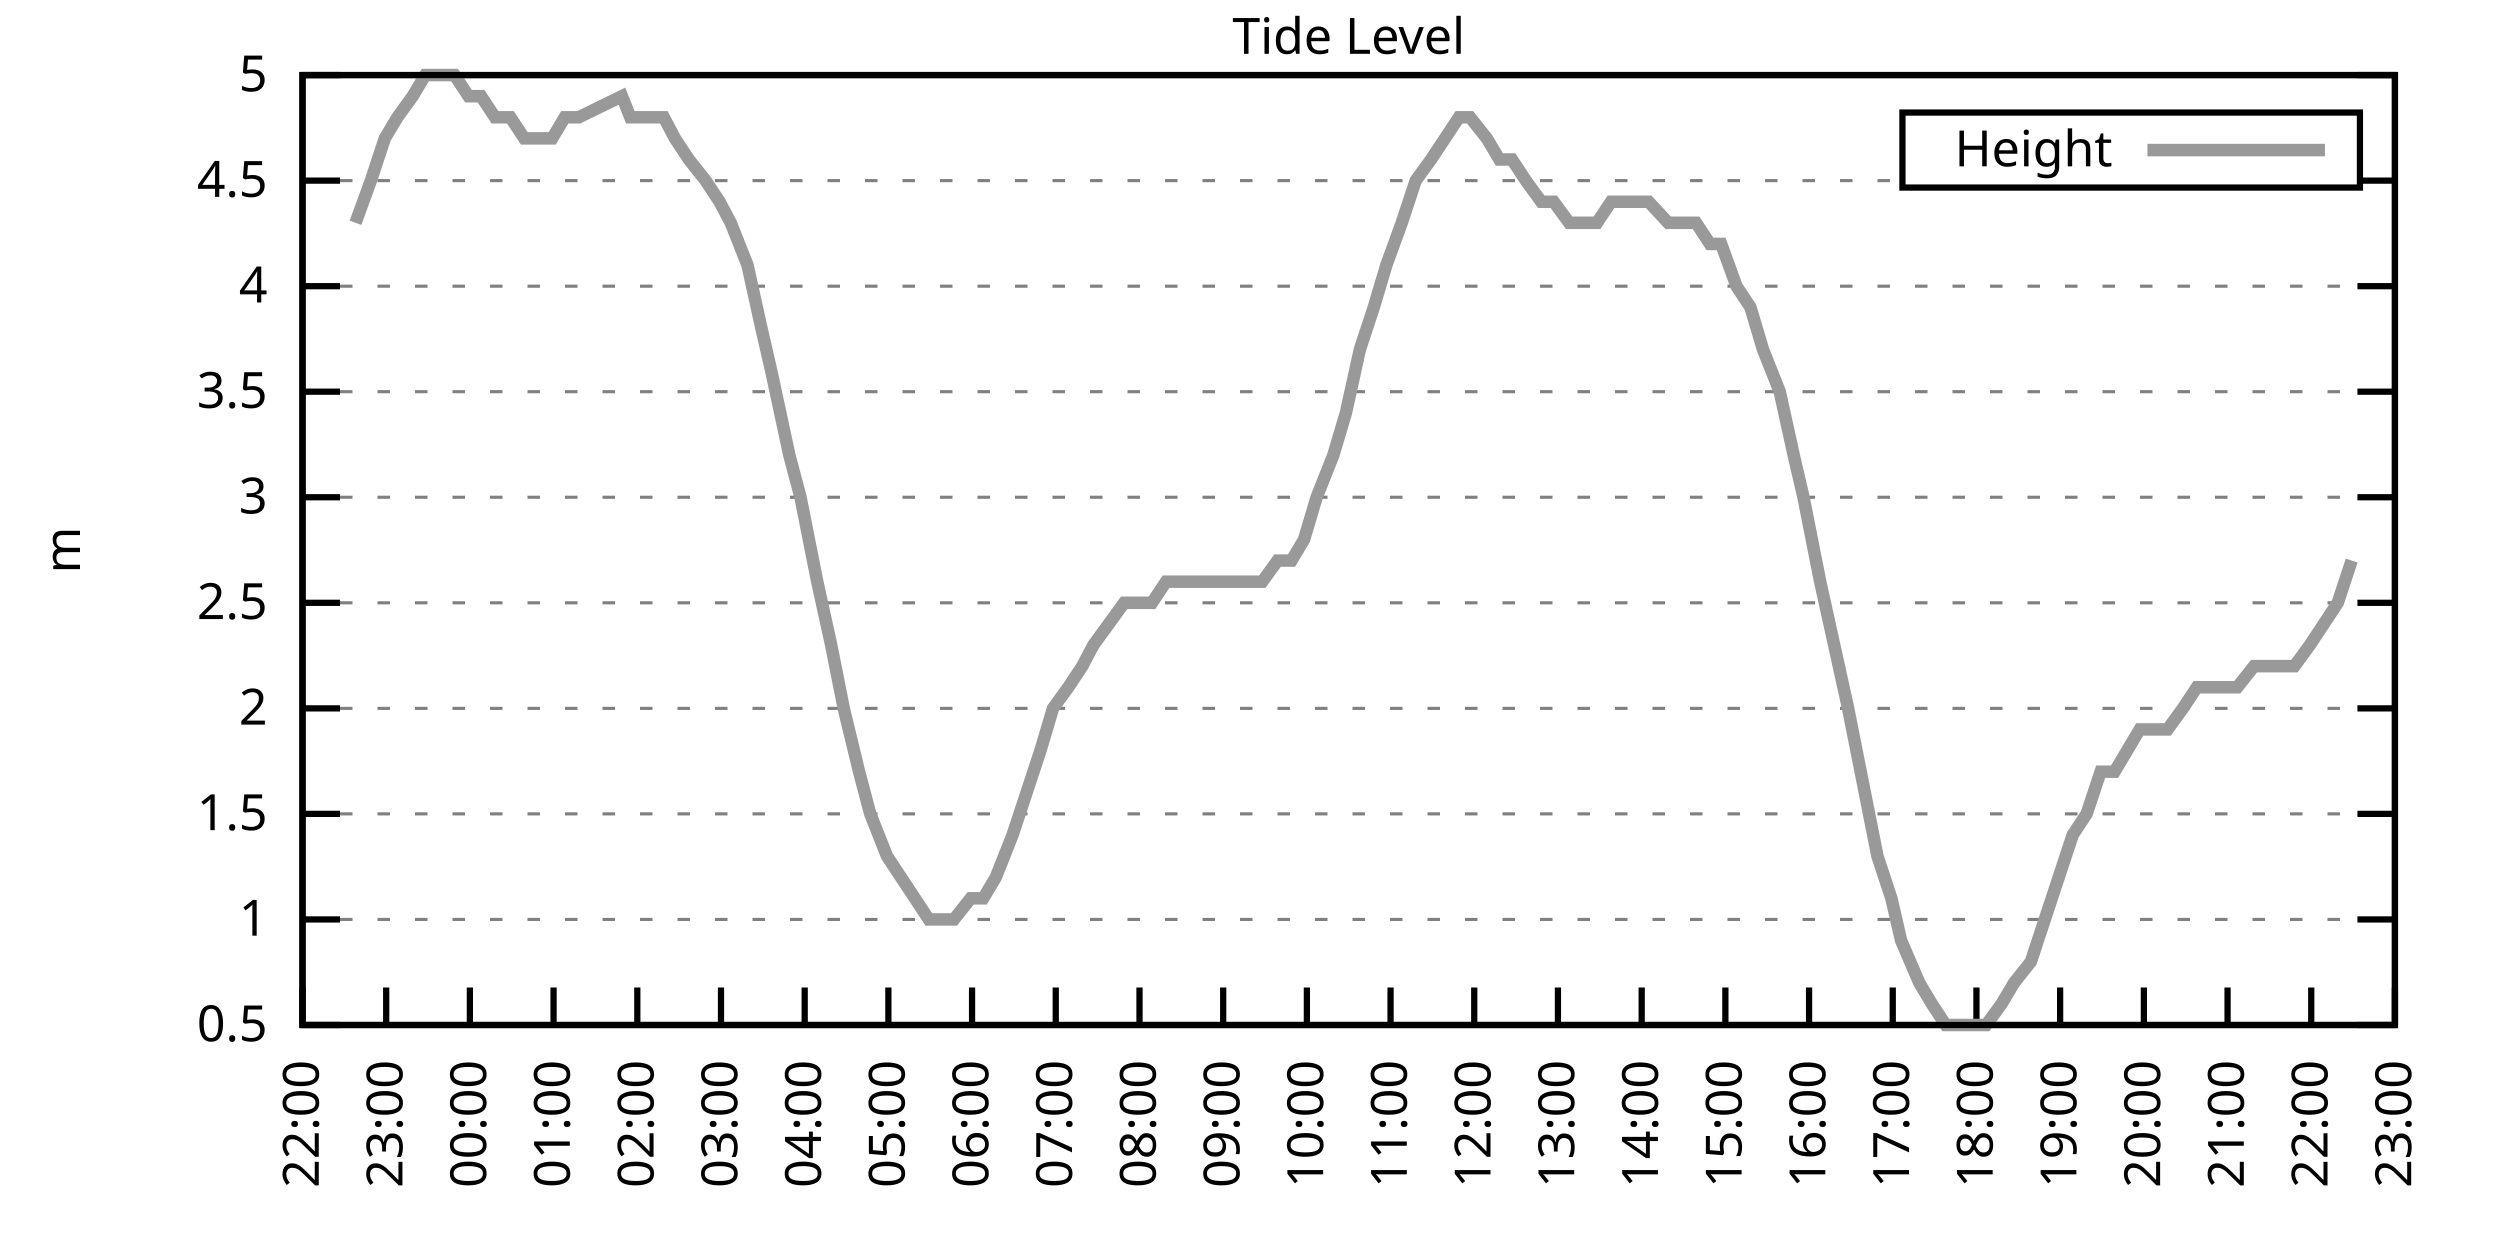
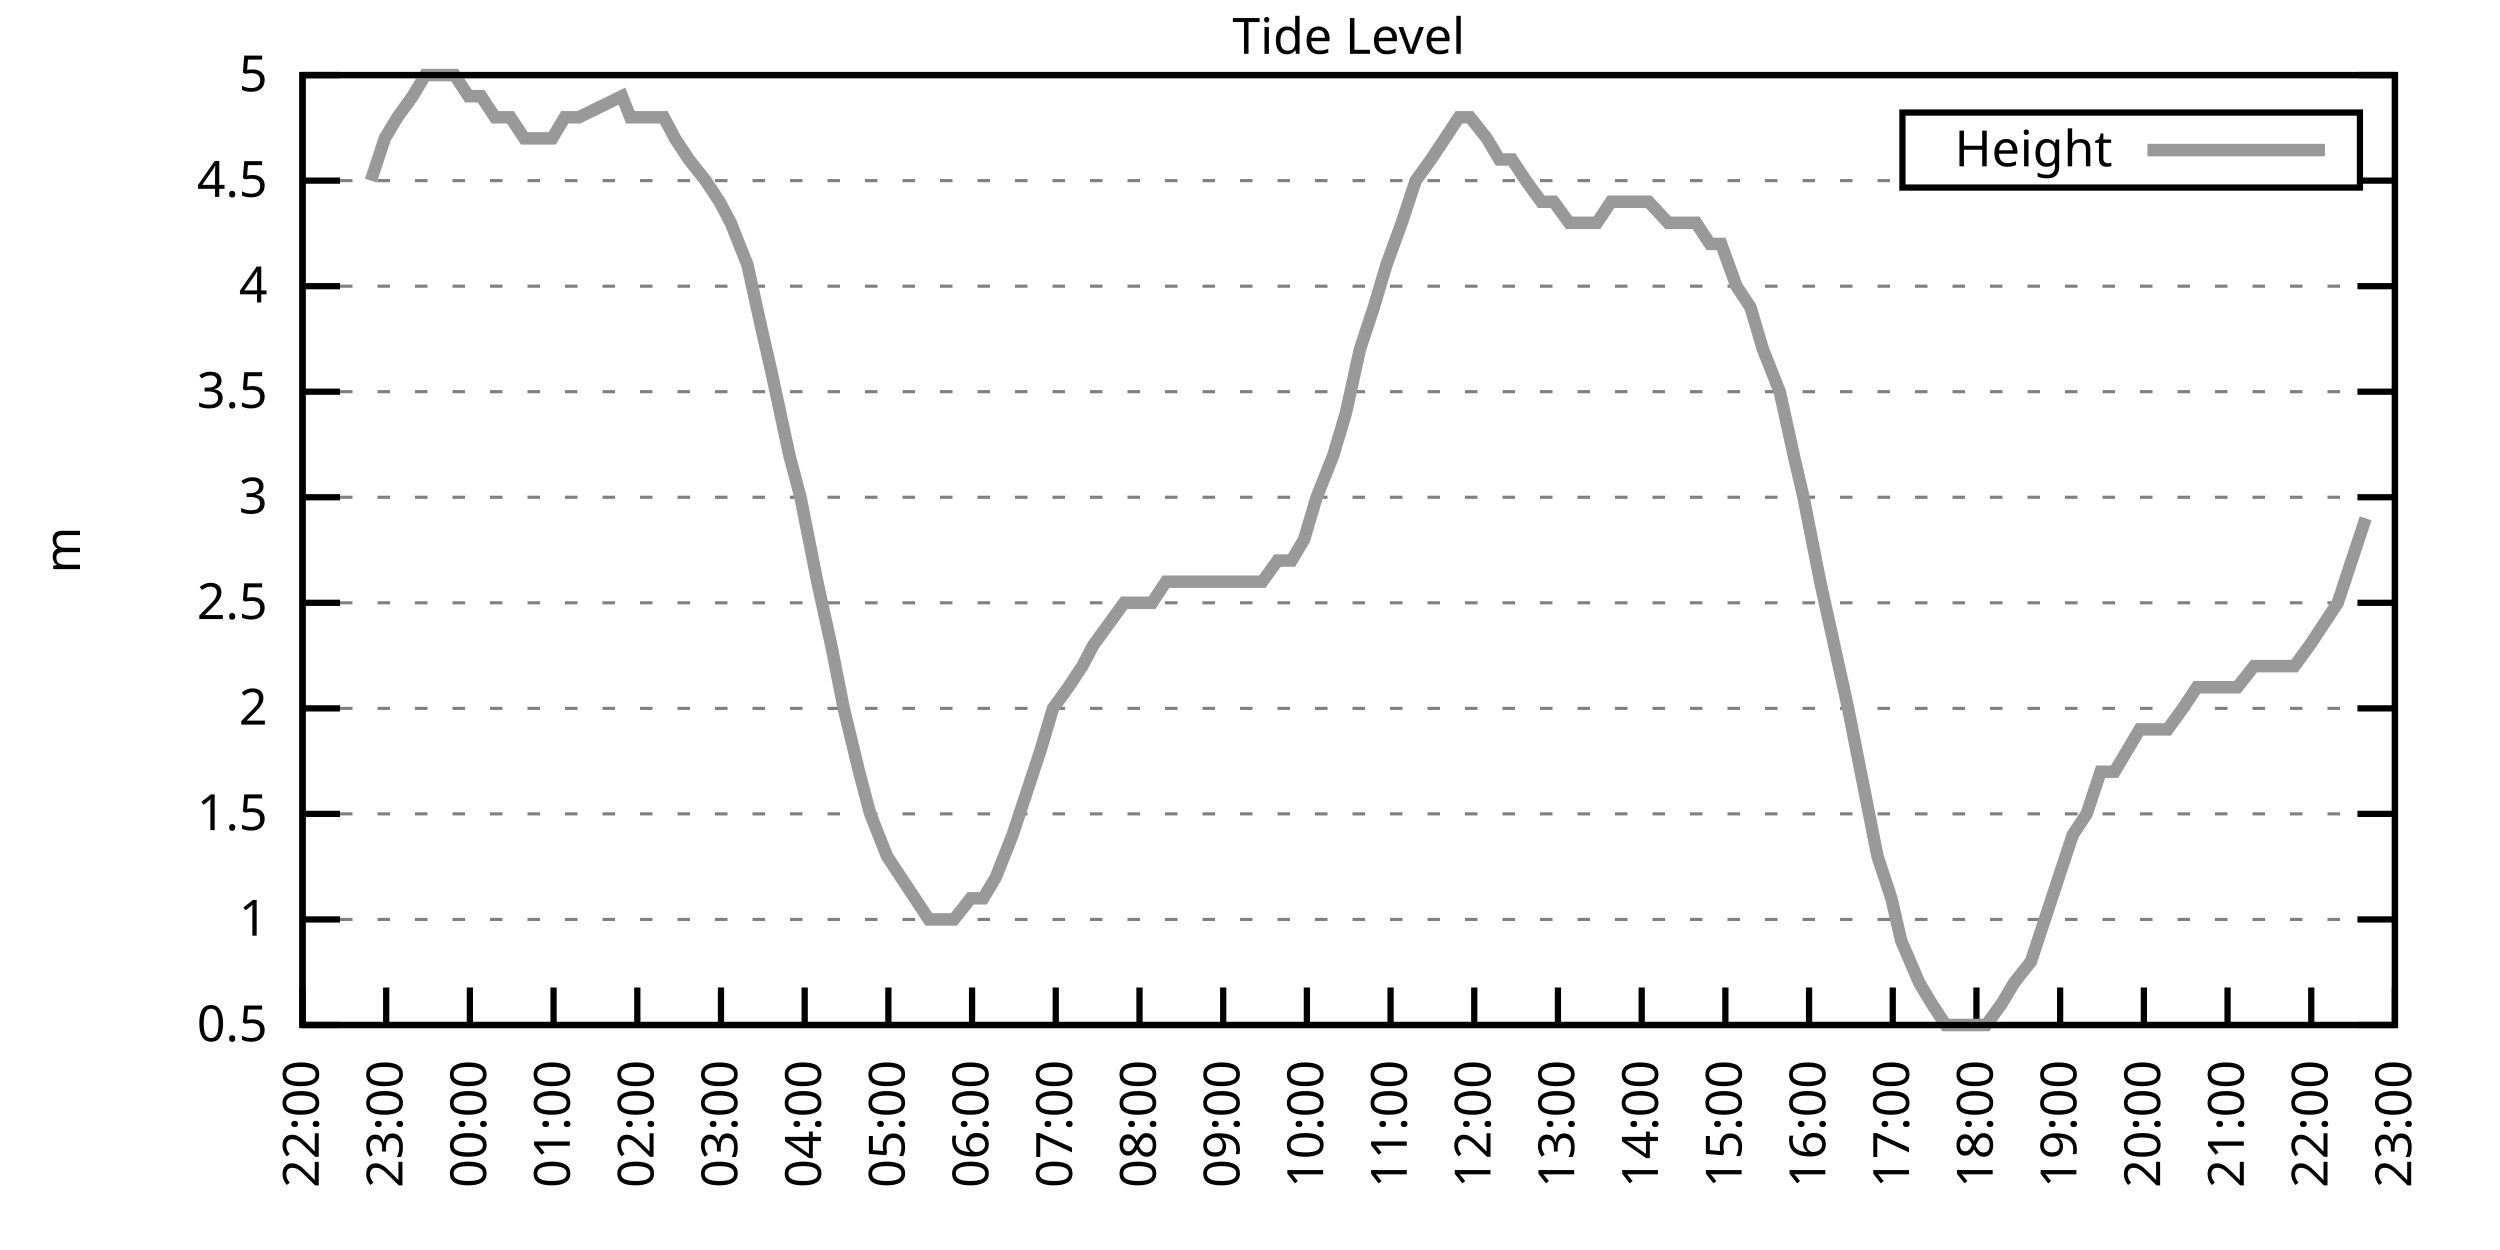
<svg xmlns="http://www.w3.org/2000/svg" xmlns:xlink="http://www.w3.org/1999/xlink" width="400" height="200" viewBox="0 0 400 200">
  <g id="gnuplot_canvas">
    <rect x="0" y="0" width="400" height="200" fill="none" />
    <defs>
      <circle id="gpDot" r="0.5" stroke-width="0.5" stroke="currentColor" />
      <path id="gpPt0" stroke-width="0.333" stroke="currentColor" d="M-1,0 h2 M0,-1 v2" />
      <path id="gpPt1" stroke-width="0.333" stroke="currentColor" d="M-1,-1 L1,1 M1,-1 L-1,1" />
      <path id="gpPt2" stroke-width="0.333" stroke="currentColor" d="M-1,0 L1,0 M0,-1 L0,1 M-1,-1 L1,1 M-1,1 L1,-1" />
      <rect id="gpPt3" stroke-width="0.333" stroke="currentColor" x="-1" y="-1" width="2" height="2" />
      <rect id="gpPt4" stroke-width="0.333" stroke="currentColor" fill="currentColor" x="-1" y="-1" width="2" height="2" />
      <circle id="gpPt5" stroke-width="0.333" stroke="currentColor" cx="0" cy="0" r="1" />
      <use xlink:href="#gpPt5" id="gpPt6" fill="currentColor" stroke="none" />
      <path id="gpPt7" stroke-width="0.333" stroke="currentColor" d="M0,-1.33 L-1.33,0.67 L1.33,0.67 z" />
      <use xlink:href="#gpPt7" id="gpPt8" fill="currentColor" stroke="none" />
      <use xlink:href="#gpPt7" id="gpPt9" stroke="currentColor" transform="rotate(180)" />
      <use xlink:href="#gpPt9" id="gpPt10" fill="currentColor" stroke="none" />
      <use xlink:href="#gpPt3" id="gpPt11" stroke="currentColor" transform="rotate(45)" />
      <use xlink:href="#gpPt11" id="gpPt12" fill="currentColor" stroke="none" />
      <path id="gpPt13" stroke-width="0.333" stroke="currentColor" d="M0,1.330 L1.265,0.411 L0.782,-1.067 L-0.782,-1.076 L-1.265,0.411 z" />
      <use xlink:href="#gpPt13" id="gpPt14" fill="currentColor" stroke="none" />
      <filter id="textbox" filterUnits="objectBoundingBox" x="0" y="0" height="1" width="1">
        <feFlood flood-color="white" flood-opacity="1" result="bgnd" />
        <feComposite in="SourceGraphic" in2="bgnd" operator="atop" />
      </filter>
      <filter id="greybox" filterUnits="objectBoundingBox" x="0" y="0" height="1" width="1">
        <feFlood flood-color="lightgrey" flood-opacity="1" result="grey" />
        <feComposite in="SourceGraphic" in2="grey" operator="atop" />
      </filter>
    </defs>
    <g fill="none" color="white" stroke="currentColor" stroke-width="1.00" stroke-linecap="butt" stroke-linejoin="miter">
</g>
    <g fill="none" color="black" stroke="currentColor" stroke-width="1.00" stroke-linecap="butt" stroke-linejoin="miter">
      <g stroke="none" shape-rendering="crispEdges">
        <polygon fill="rgb(255, 255, 255)" points="48.40,164.00 383.18,164.00 383.18,12.02 48.40,12.02 " />
      </g>
    </g>
    <g fill="none" color="black" stroke="currentColor" stroke-width="1.00" stroke-linecap="butt" stroke-linejoin="miter">
</g>
    <g fill="none" color="black" stroke="black" stroke-width="0.50" stroke-linecap="butt" stroke-linejoin="miter">
</g>
    <g fill="none" color="gray" stroke="currentColor" stroke-width="0.50" stroke-linecap="butt" stroke-linejoin="miter">
      <path stroke="gray" stroke-dasharray="2,4" class="gridline" d="M48.40,164.00 L383.19,164.00  " />
    </g>
    <g fill="none" color="gray" stroke="gray" stroke-width="1.00" stroke-linecap="butt" stroke-linejoin="miter">
</g>
    <g fill="none" color="black" stroke="currentColor" stroke-width="1.00" stroke-linecap="butt" stroke-linejoin="miter">
      <path stroke="black" d="M48.40,164.00 L54.40,164.00 M383.19,164.00 L377.19,164.00  " />
      <g transform="translate(42.80,166.60)" stroke="none" fill="black" font-family="Sans" font-size="8.00" text-anchor="end">
        <text>
          <tspan font-family="Sans"> 0.5</tspan>
        </text>
      </g>
    </g>
    <g fill="none" color="black" stroke="currentColor" stroke-width="1.00" stroke-linecap="butt" stroke-linejoin="miter">
</g>
    <g fill="none" color="black" stroke="black" stroke-width="0.50" stroke-linecap="butt" stroke-linejoin="miter">
</g>
    <g fill="none" color="gray" stroke="currentColor" stroke-width="0.50" stroke-linecap="butt" stroke-linejoin="miter">
      <path stroke="gray" stroke-dasharray="2,4" class="gridline" d="M48.40,147.11 L383.19,147.11  " />
    </g>
    <g fill="none" color="gray" stroke="gray" stroke-width="1.00" stroke-linecap="butt" stroke-linejoin="miter">
</g>
    <g fill="none" color="black" stroke="currentColor" stroke-width="1.00" stroke-linecap="butt" stroke-linejoin="miter">
      <path stroke="black" d="M48.40,147.11 L54.40,147.11 M383.19,147.11 L377.19,147.11  " />
      <g transform="translate(42.80,149.71)" stroke="none" fill="black" font-family="Sans" font-size="8.00" text-anchor="end">
        <text>
          <tspan font-family="Sans"> 1</tspan>
        </text>
      </g>
    </g>
    <g fill="none" color="black" stroke="currentColor" stroke-width="1.00" stroke-linecap="butt" stroke-linejoin="miter">
</g>
    <g fill="none" color="black" stroke="black" stroke-width="0.50" stroke-linecap="butt" stroke-linejoin="miter">
</g>
    <g fill="none" color="gray" stroke="currentColor" stroke-width="0.50" stroke-linecap="butt" stroke-linejoin="miter">
      <path stroke="gray" stroke-dasharray="2,4" class="gridline" d="M48.40,130.22 L383.19,130.22  " />
    </g>
    <g fill="none" color="gray" stroke="gray" stroke-width="1.00" stroke-linecap="butt" stroke-linejoin="miter">
</g>
    <g fill="none" color="black" stroke="currentColor" stroke-width="1.00" stroke-linecap="butt" stroke-linejoin="miter">
      <path stroke="black" d="M48.40,130.22 L54.40,130.22 M383.19,130.22 L377.19,130.22  " />
      <g transform="translate(42.80,132.82)" stroke="none" fill="black" font-family="Sans" font-size="8.00" text-anchor="end">
        <text>
          <tspan font-family="Sans"> 1.5</tspan>
        </text>
      </g>
    </g>
    <g fill="none" color="black" stroke="currentColor" stroke-width="1.00" stroke-linecap="butt" stroke-linejoin="miter">
</g>
    <g fill="none" color="black" stroke="black" stroke-width="0.50" stroke-linecap="butt" stroke-linejoin="miter">
</g>
    <g fill="none" color="gray" stroke="currentColor" stroke-width="0.50" stroke-linecap="butt" stroke-linejoin="miter">
      <path stroke="gray" stroke-dasharray="2,4" class="gridline" d="M48.40,113.34 L383.19,113.34  " />
    </g>
    <g fill="none" color="gray" stroke="gray" stroke-width="1.00" stroke-linecap="butt" stroke-linejoin="miter">
</g>
    <g fill="none" color="black" stroke="currentColor" stroke-width="1.00" stroke-linecap="butt" stroke-linejoin="miter">
      <path stroke="black" d="M48.40,113.34 L54.40,113.34 M383.19,113.34 L377.19,113.34  " />
      <g transform="translate(42.80,115.94)" stroke="none" fill="black" font-family="Sans" font-size="8.00" text-anchor="end">
        <text>
          <tspan font-family="Sans"> 2</tspan>
        </text>
      </g>
    </g>
    <g fill="none" color="black" stroke="currentColor" stroke-width="1.00" stroke-linecap="butt" stroke-linejoin="miter">
</g>
    <g fill="none" color="black" stroke="black" stroke-width="0.50" stroke-linecap="butt" stroke-linejoin="miter">
</g>
    <g fill="none" color="gray" stroke="currentColor" stroke-width="0.50" stroke-linecap="butt" stroke-linejoin="miter">
      <path stroke="gray" stroke-dasharray="2,4" class="gridline" d="M48.40,96.45 L383.19,96.45  " />
    </g>
    <g fill="none" color="gray" stroke="gray" stroke-width="1.00" stroke-linecap="butt" stroke-linejoin="miter">
</g>
    <g fill="none" color="black" stroke="currentColor" stroke-width="1.00" stroke-linecap="butt" stroke-linejoin="miter">
      <path stroke="black" d="M48.40,96.45 L54.40,96.45 M383.19,96.45 L377.19,96.45  " />
      <g transform="translate(42.80,99.05)" stroke="none" fill="black" font-family="Sans" font-size="8.00" text-anchor="end">
        <text>
          <tspan font-family="Sans"> 2.5</tspan>
        </text>
      </g>
    </g>
    <g fill="none" color="black" stroke="currentColor" stroke-width="1.00" stroke-linecap="butt" stroke-linejoin="miter">
</g>
    <g fill="none" color="black" stroke="black" stroke-width="0.50" stroke-linecap="butt" stroke-linejoin="miter">
</g>
    <g fill="none" color="gray" stroke="currentColor" stroke-width="0.50" stroke-linecap="butt" stroke-linejoin="miter">
      <path stroke="gray" stroke-dasharray="2,4" class="gridline" d="M48.40,79.56 L383.19,79.56  " />
    </g>
    <g fill="none" color="gray" stroke="gray" stroke-width="1.00" stroke-linecap="butt" stroke-linejoin="miter">
</g>
    <g fill="none" color="black" stroke="currentColor" stroke-width="1.00" stroke-linecap="butt" stroke-linejoin="miter">
      <path stroke="black" d="M48.40,79.56 L54.40,79.56 M383.19,79.56 L377.19,79.56  " />
      <g transform="translate(42.80,82.16)" stroke="none" fill="black" font-family="Sans" font-size="8.00" text-anchor="end">
        <text>
          <tspan font-family="Sans"> 3</tspan>
        </text>
      </g>
    </g>
    <g fill="none" color="black" stroke="currentColor" stroke-width="1.00" stroke-linecap="butt" stroke-linejoin="miter">
</g>
    <g fill="none" color="black" stroke="black" stroke-width="0.50" stroke-linecap="butt" stroke-linejoin="miter">
</g>
    <g fill="none" color="gray" stroke="currentColor" stroke-width="0.50" stroke-linecap="butt" stroke-linejoin="miter">
      <path stroke="gray" stroke-dasharray="2,4" class="gridline" d="M48.40,62.67 L383.19,62.67  " />
    </g>
    <g fill="none" color="gray" stroke="gray" stroke-width="1.00" stroke-linecap="butt" stroke-linejoin="miter">
</g>
    <g fill="none" color="black" stroke="currentColor" stroke-width="1.00" stroke-linecap="butt" stroke-linejoin="miter">
      <path stroke="black" d="M48.40,62.67 L54.40,62.67 M383.19,62.67 L377.19,62.67  " />
      <g transform="translate(42.80,65.27)" stroke="none" fill="black" font-family="Sans" font-size="8.00" text-anchor="end">
        <text>
          <tspan font-family="Sans"> 3.5</tspan>
        </text>
      </g>
    </g>
    <g fill="none" color="black" stroke="currentColor" stroke-width="1.00" stroke-linecap="butt" stroke-linejoin="miter">
</g>
    <g fill="none" color="black" stroke="black" stroke-width="0.50" stroke-linecap="butt" stroke-linejoin="miter">
</g>
    <g fill="none" color="gray" stroke="currentColor" stroke-width="0.50" stroke-linecap="butt" stroke-linejoin="miter">
      <path stroke="gray" stroke-dasharray="2,4" class="gridline" d="M48.40,45.79 L383.19,45.79  " />
    </g>
    <g fill="none" color="gray" stroke="gray" stroke-width="1.00" stroke-linecap="butt" stroke-linejoin="miter">
</g>
    <g fill="none" color="black" stroke="currentColor" stroke-width="1.00" stroke-linecap="butt" stroke-linejoin="miter">
      <path stroke="black" d="M48.40,45.79 L54.40,45.79 M383.19,45.79 L377.19,45.79  " />
      <g transform="translate(42.80,48.39)" stroke="none" fill="black" font-family="Sans" font-size="8.00" text-anchor="end">
        <text>
          <tspan font-family="Sans"> 4</tspan>
        </text>
      </g>
    </g>
    <g fill="none" color="black" stroke="currentColor" stroke-width="1.00" stroke-linecap="butt" stroke-linejoin="miter">
</g>
    <g fill="none" color="black" stroke="black" stroke-width="0.50" stroke-linecap="butt" stroke-linejoin="miter">
</g>
    <g fill="none" color="gray" stroke="currentColor" stroke-width="0.50" stroke-linecap="butt" stroke-linejoin="miter">
      <path stroke="gray" stroke-dasharray="2,4" class="gridline" d="M48.40,28.90 L304.39,28.90 M377.59,28.90 L383.19,28.90  " />
    </g>
    <g fill="none" color="gray" stroke="gray" stroke-width="1.00" stroke-linecap="butt" stroke-linejoin="miter">
</g>
    <g fill="none" color="black" stroke="currentColor" stroke-width="1.00" stroke-linecap="butt" stroke-linejoin="miter">
      <path stroke="black" d="M48.40,28.90 L54.40,28.90 M383.19,28.90 L377.19,28.90  " />
      <g transform="translate(42.80,31.50)" stroke="none" fill="black" font-family="Sans" font-size="8.00" text-anchor="end">
        <text>
          <tspan font-family="Sans"> 4.5</tspan>
        </text>
      </g>
    </g>
    <g fill="none" color="black" stroke="currentColor" stroke-width="1.00" stroke-linecap="butt" stroke-linejoin="miter">
</g>
    <g fill="none" color="black" stroke="black" stroke-width="0.50" stroke-linecap="butt" stroke-linejoin="miter">
</g>
    <g fill="none" color="gray" stroke="currentColor" stroke-width="0.50" stroke-linecap="butt" stroke-linejoin="miter">
      <path stroke="gray" stroke-dasharray="2,4" class="gridline" d="M48.40,12.01 L383.19,12.01  " />
    </g>
    <g fill="none" color="gray" stroke="gray" stroke-width="1.00" stroke-linecap="butt" stroke-linejoin="miter">
</g>
    <g fill="none" color="black" stroke="currentColor" stroke-width="1.00" stroke-linecap="butt" stroke-linejoin="miter">
      <path stroke="black" d="M48.40,12.01 L54.40,12.01 M383.19,12.01 L377.19,12.01  " />
      <g transform="translate(42.80,14.61)" stroke="none" fill="black" font-family="Sans" font-size="8.00" text-anchor="end">
        <text>
          <tspan font-family="Sans"> 5</tspan>
        </text>
      </g>
    </g>
    <g fill="none" color="black" stroke="currentColor" stroke-width="1.00" stroke-linecap="butt" stroke-linejoin="miter">
      <path stroke="black" d="M48.40,164.00 L48.40,158.00  " />
      <g transform="translate(51.00,169.60) rotate(270.00)" stroke="none" fill="black" font-family="Sans" font-size="8.00" text-anchor="end">
        <text>
          <tspan font-family="Sans">22:00</tspan>
        </text>
      </g>
    </g>
    <g fill="none" color="black" stroke="currentColor" stroke-width="1.00" stroke-linecap="butt" stroke-linejoin="miter">
      <path stroke="black" d="M61.79,164.00 L61.79,158.00  " />
      <g transform="translate(64.39,169.60) rotate(270.00)" stroke="none" fill="black" font-family="Sans" font-size="8.00" text-anchor="end">
        <text>
          <tspan font-family="Sans">23:00</tspan>
        </text>
      </g>
    </g>
    <g fill="none" color="black" stroke="currentColor" stroke-width="1.00" stroke-linecap="butt" stroke-linejoin="miter">
      <path stroke="black" d="M75.18,164.00 L75.18,158.00  " />
      <g transform="translate(77.78,169.60) rotate(270.00)" stroke="none" fill="black" font-family="Sans" font-size="8.00" text-anchor="end">
        <text>
          <tspan font-family="Sans">00:00</tspan>
        </text>
      </g>
    </g>
    <g fill="none" color="black" stroke="currentColor" stroke-width="1.00" stroke-linecap="butt" stroke-linejoin="miter">
      <path stroke="black" d="M88.57,164.00 L88.57,158.00  " />
      <g transform="translate(91.17,169.60) rotate(270.00)" stroke="none" fill="black" font-family="Sans" font-size="8.00" text-anchor="end">
        <text>
          <tspan font-family="Sans">01:00</tspan>
        </text>
      </g>
    </g>
    <g fill="none" color="black" stroke="currentColor" stroke-width="1.00" stroke-linecap="butt" stroke-linejoin="miter">
      <path stroke="black" d="M101.97,164.00 L101.97,158.00  " />
      <g transform="translate(104.57,169.60) rotate(270.00)" stroke="none" fill="black" font-family="Sans" font-size="8.00" text-anchor="end">
        <text>
          <tspan font-family="Sans">02:00</tspan>
        </text>
      </g>
    </g>
    <g fill="none" color="black" stroke="currentColor" stroke-width="1.00" stroke-linecap="butt" stroke-linejoin="miter">
      <path stroke="black" d="M115.36,164.00 L115.36,158.00  " />
      <g transform="translate(117.96,169.60) rotate(270.00)" stroke="none" fill="black" font-family="Sans" font-size="8.00" text-anchor="end">
        <text>
          <tspan font-family="Sans">03:00</tspan>
        </text>
      </g>
    </g>
    <g fill="none" color="black" stroke="currentColor" stroke-width="1.00" stroke-linecap="butt" stroke-linejoin="miter">
      <path stroke="black" d="M128.75,164.00 L128.75,158.00  " />
      <g transform="translate(131.35,169.60) rotate(270.00)" stroke="none" fill="black" font-family="Sans" font-size="8.00" text-anchor="end">
        <text>
          <tspan font-family="Sans">04:00</tspan>
        </text>
      </g>
    </g>
    <g fill="none" color="black" stroke="currentColor" stroke-width="1.00" stroke-linecap="butt" stroke-linejoin="miter">
      <path stroke="black" d="M142.14,164.00 L142.14,158.00  " />
      <g transform="translate(144.74,169.60) rotate(270.00)" stroke="none" fill="black" font-family="Sans" font-size="8.00" text-anchor="end">
        <text>
          <tspan font-family="Sans">05:00</tspan>
        </text>
      </g>
    </g>
    <g fill="none" color="black" stroke="currentColor" stroke-width="1.00" stroke-linecap="butt" stroke-linejoin="miter">
      <path stroke="black" d="M155.53,164.00 L155.53,158.00  " />
      <g transform="translate(158.13,169.60) rotate(270.00)" stroke="none" fill="black" font-family="Sans" font-size="8.00" text-anchor="end">
        <text>
          <tspan font-family="Sans">06:00</tspan>
        </text>
      </g>
    </g>
    <g fill="none" color="black" stroke="currentColor" stroke-width="1.00" stroke-linecap="butt" stroke-linejoin="miter">
      <path stroke="black" d="M168.92,164.00 L168.92,158.00  " />
      <g transform="translate(171.52,169.60) rotate(270.00)" stroke="none" fill="black" font-family="Sans" font-size="8.00" text-anchor="end">
        <text>
          <tspan font-family="Sans">07:00</tspan>
        </text>
      </g>
    </g>
    <g fill="none" color="black" stroke="currentColor" stroke-width="1.00" stroke-linecap="butt" stroke-linejoin="miter">
      <path stroke="black" d="M182.32,164.00 L182.32,158.00  " />
      <g transform="translate(184.92,169.60) rotate(270.00)" stroke="none" fill="black" font-family="Sans" font-size="8.00" text-anchor="end">
        <text>
          <tspan font-family="Sans">08:00</tspan>
        </text>
      </g>
    </g>
    <g fill="none" color="black" stroke="currentColor" stroke-width="1.00" stroke-linecap="butt" stroke-linejoin="miter">
      <path stroke="black" d="M195.71,164.00 L195.71,158.00  " />
      <g transform="translate(198.31,169.60) rotate(270.00)" stroke="none" fill="black" font-family="Sans" font-size="8.00" text-anchor="end">
        <text>
          <tspan font-family="Sans">09:00</tspan>
        </text>
      </g>
    </g>
    <g fill="none" color="black" stroke="currentColor" stroke-width="1.00" stroke-linecap="butt" stroke-linejoin="miter">
      <path stroke="black" d="M209.10,164.00 L209.10,158.00  " />
      <g transform="translate(211.70,169.60) rotate(270.00)" stroke="none" fill="black" font-family="Sans" font-size="8.00" text-anchor="end">
        <text>
          <tspan font-family="Sans">10:00</tspan>
        </text>
      </g>
    </g>
    <g fill="none" color="black" stroke="currentColor" stroke-width="1.00" stroke-linecap="butt" stroke-linejoin="miter">
      <path stroke="black" d="M222.49,164.00 L222.49,158.00  " />
      <g transform="translate(225.09,169.60) rotate(270.00)" stroke="none" fill="black" font-family="Sans" font-size="8.00" text-anchor="end">
        <text>
          <tspan font-family="Sans">11:00</tspan>
        </text>
      </g>
    </g>
    <g fill="none" color="black" stroke="currentColor" stroke-width="1.00" stroke-linecap="butt" stroke-linejoin="miter">
      <path stroke="black" d="M235.88,164.00 L235.88,158.00  " />
      <g transform="translate(238.48,169.60) rotate(270.00)" stroke="none" fill="black" font-family="Sans" font-size="8.00" text-anchor="end">
        <text>
          <tspan font-family="Sans">12:00</tspan>
        </text>
      </g>
    </g>
    <g fill="none" color="black" stroke="currentColor" stroke-width="1.00" stroke-linecap="butt" stroke-linejoin="miter">
      <path stroke="black" d="M249.27,164.00 L249.27,158.00  " />
      <g transform="translate(251.87,169.60) rotate(270.00)" stroke="none" fill="black" font-family="Sans" font-size="8.00" text-anchor="end">
        <text>
          <tspan font-family="Sans">13:00</tspan>
        </text>
      </g>
    </g>
    <g fill="none" color="black" stroke="currentColor" stroke-width="1.00" stroke-linecap="butt" stroke-linejoin="miter">
      <path stroke="black" d="M262.67,164.00 L262.67,158.00  " />
      <g transform="translate(265.27,169.60) rotate(270.00)" stroke="none" fill="black" font-family="Sans" font-size="8.00" text-anchor="end">
        <text>
          <tspan font-family="Sans">14:00</tspan>
        </text>
      </g>
    </g>
    <g fill="none" color="black" stroke="currentColor" stroke-width="1.00" stroke-linecap="butt" stroke-linejoin="miter">
      <path stroke="black" d="M276.06,164.00 L276.06,158.00  " />
      <g transform="translate(278.66,169.60) rotate(270.00)" stroke="none" fill="black" font-family="Sans" font-size="8.00" text-anchor="end">
        <text>
          <tspan font-family="Sans">15:00</tspan>
        </text>
      </g>
    </g>
    <g fill="none" color="black" stroke="currentColor" stroke-width="1.00" stroke-linecap="butt" stroke-linejoin="miter">
      <path stroke="black" d="M289.45,164.00 L289.45,158.00  " />
      <g transform="translate(292.05,169.60) rotate(270.00)" stroke="none" fill="black" font-family="Sans" font-size="8.00" text-anchor="end">
        <text>
          <tspan font-family="Sans">16:00</tspan>
        </text>
      </g>
    </g>
    <g fill="none" color="black" stroke="currentColor" stroke-width="1.00" stroke-linecap="butt" stroke-linejoin="miter">
      <path stroke="black" d="M302.84,164.00 L302.84,158.00  " />
      <g transform="translate(305.44,169.60) rotate(270.00)" stroke="none" fill="black" font-family="Sans" font-size="8.00" text-anchor="end">
        <text>
          <tspan font-family="Sans">17:00</tspan>
        </text>
      </g>
    </g>
    <g fill="none" color="black" stroke="currentColor" stroke-width="1.00" stroke-linecap="butt" stroke-linejoin="miter">
      <path stroke="black" d="M316.23,164.00 L316.23,158.00  " />
      <g transform="translate(318.83,169.60) rotate(270.00)" stroke="none" fill="black" font-family="Sans" font-size="8.00" text-anchor="end">
        <text>
          <tspan font-family="Sans">18:00</tspan>
        </text>
      </g>
    </g>
    <g fill="none" color="black" stroke="currentColor" stroke-width="1.00" stroke-linecap="butt" stroke-linejoin="miter">
      <path stroke="black" d="M329.62,164.00 L329.62,158.00  " />
      <g transform="translate(332.22,169.60) rotate(270.00)" stroke="none" fill="black" font-family="Sans" font-size="8.00" text-anchor="end">
        <text>
          <tspan font-family="Sans">19:00</tspan>
        </text>
      </g>
    </g>
    <g fill="none" color="black" stroke="currentColor" stroke-width="1.00" stroke-linecap="butt" stroke-linejoin="miter">
      <path stroke="black" d="M343.02,164.00 L343.02,158.00  " />
      <g transform="translate(345.62,169.60) rotate(270.00)" stroke="none" fill="black" font-family="Sans" font-size="8.00" text-anchor="end">
        <text>
          <tspan font-family="Sans">20:00</tspan>
        </text>
      </g>
    </g>
    <g fill="none" color="black" stroke="currentColor" stroke-width="1.00" stroke-linecap="butt" stroke-linejoin="miter">
      <path stroke="black" d="M356.41,164.00 L356.41,158.00  " />
      <g transform="translate(359.01,169.60) rotate(270.00)" stroke="none" fill="black" font-family="Sans" font-size="8.00" text-anchor="end">
        <text>
          <tspan font-family="Sans">21:00</tspan>
        </text>
      </g>
    </g>
    <g fill="none" color="black" stroke="currentColor" stroke-width="1.00" stroke-linecap="butt" stroke-linejoin="miter">
      <path stroke="black" d="M369.80,164.00 L369.80,158.00  " />
      <g transform="translate(372.40,169.60) rotate(270.00)" stroke="none" fill="black" font-family="Sans" font-size="8.00" text-anchor="end">
        <text>
          <tspan font-family="Sans">22:00</tspan>
        </text>
      </g>
    </g>
    <g fill="none" color="black" stroke="currentColor" stroke-width="1.00" stroke-linecap="butt" stroke-linejoin="miter">
      <path stroke="black" d="M383.19,164.00 L383.19,158.00  " />
      <g transform="translate(385.79,169.60) rotate(270.00)" stroke="none" fill="black" font-family="Sans" font-size="8.00" text-anchor="end">
        <text>
          <tspan font-family="Sans">23:00</tspan>
        </text>
      </g>
    </g>
    <g fill="none" color="black" stroke="currentColor" stroke-width="1.00" stroke-linecap="butt" stroke-linejoin="miter">
</g>
    <g fill="none" color="black" stroke="currentColor" stroke-width="1.00" stroke-linecap="butt" stroke-linejoin="miter">
      <path stroke="black" d="M48.40,12.01 L48.40,164.00 L383.19,164.00 L383.19,12.01 L48.40,12.01 Z  " />
    </g>
    <g fill="none" color="black" stroke="currentColor" stroke-width="1.00" stroke-linecap="butt" stroke-linejoin="miter">
</g>
    <g fill="none" color="black" stroke="currentColor" stroke-width="1.00" stroke-linecap="butt" stroke-linejoin="miter">
      <path stroke="black" d="M304.39,30.01 L304.39,18.01 L377.59,18.01 L377.59,30.01 L304.39,30.01 Z  " />
    </g>
    <g id="Tide_level_plot_1">
      <g fill="none" color="white" stroke="black" stroke-width="2.00" stroke-linecap="butt" stroke-linejoin="miter">
</g>
      <g fill="none" color="black" stroke="currentColor" stroke-width="2.00" stroke-linecap="butt" stroke-linejoin="miter">
        <g transform="translate(337.99,26.61)" stroke="none" fill="black" font-family="Sans" font-size="8.00" text-anchor="end">
          <text>
            <tspan font-family="Sans">Height</tspan>
          </text>
        </g>
      </g>
      <g fill="none" color="black" stroke="currentColor" stroke-width="2.00" stroke-linecap="butt" stroke-linejoin="miter">
-         <path stroke="rgb(153, 153, 153)" d="M343.59,24.01 L371.99,24.01 M56.88,35.65 L59.34,28.90 L61.57,22.14 L63.58,18.77 L66.03,15.39 L68.04,12.01   L70.27,12.01 L72.73,12.01 L74.96,15.39 L76.97,15.39 L79.20,18.77 L81.66,18.77 L83.89,22.14 L86.12,22.14   L88.35,22.14 L90.36,18.77 L92.59,18.77 L99.51,15.39 L100.85,18.77 L103.31,18.77 L106.21,18.77 L107.99,22.14   L110.22,25.52 L112.90,28.90 L115.13,32.28 L116.92,35.65 L119.60,42.41 L121.83,52.54 L123.39,59.30 L126.29,72.81   L128.08,79.56 L130.76,93.07 L132.99,103.20 L135.00,113.34 L137.45,123.47 L139.24,130.22 L141.92,136.98 L144.15,140.36   L146.38,143.73 L148.61,147.11 L150.62,147.11 L152.63,147.11 L155.31,143.73 L157.32,143.73 L159.33,140.36 L162.01,133.60   L164.24,126.85 L166.47,120.09 L168.48,113.34 L170.93,109.96 L173.17,106.58 L174.95,103.20 L177.41,99.83 L179.86,96.45   L182.09,96.45 L184.32,96.45 L186.56,93.07 L188.57,93.07 L191.02,93.07 L193.25,93.07 L195.48,93.07 L197.05,93.07   L199.95,93.07 L201.96,93.07 L204.41,89.69 L206.64,89.69 L208.65,86.32 L210.66,79.56 L213.34,72.81 L215.35,66.05   L217.58,55.92 L219.81,49.16 L221.82,42.41 L224.28,35.65 L226.51,28.90 L228.96,25.52 L231.20,22.14 L233.43,18.77   L235.21,18.77 L237.89,22.14 L239.90,25.52 L241.91,25.52 L244.14,28.90 L246.60,32.28 L248.60,32.28 L251.06,35.65   L253.51,35.65 L255.52,35.65 L257.76,32.28 L259.99,32.28 L262.22,32.28 L263.78,32.28 L266.91,35.65 L268.92,35.65   L271.37,35.65 L273.60,39.03 L275.39,39.03 L277.84,45.79 L280.07,49.16 L282.08,55.92 L284.76,62.67 L286.99,72.81   L288.56,79.56 L291.23,93.07 L293.47,103.20 L295.70,113.34 L297.71,123.47 L300.39,136.98 L302.62,143.73 L304.18,150.49   L307.08,157.24 L309.09,160.62 L311.32,164.00 L313.78,164.00 L315.56,164.00 L317.79,164.00 L320.25,160.62 L322.26,157.24   L324.94,153.87 L327.17,147.11 L329.40,140.36 L331.63,133.60 L333.86,130.22 L336.10,123.47 L338.33,123.47 L340.34,120.09   L342.35,116.71 L344.80,116.71 L346.81,116.71 L349.26,113.34 L351.50,109.96 L353.51,109.96 L355.96,109.96 L357.97,109.96   L360.65,106.58 L362.66,106.58 L364.89,106.58 L367.12,106.58 L369.58,103.20 L371.81,99.83 L374.04,96.45 L376.27,89.69    " />
+         <path stroke="rgb(153, 153, 153)" d="M343.59,24.01 L371.99,24.01 M59.34,28.90 L61.57,22.14 L63.58,18.77 L66.03,15.39 L68.04,12.01 L70.27,12.01   L72.73,12.01 L74.96,15.39 L76.97,15.39 L79.20,18.77 L81.66,18.77 L83.89,22.14 L86.12,22.14 L88.35,22.14   L90.36,18.77 L92.59,18.77 L99.51,15.39 L100.85,18.77 L103.31,18.77 L106.21,18.77 L107.99,22.14 L110.22,25.52   L112.90,28.90 L115.13,32.28 L116.92,35.65 L119.60,42.41 L121.83,52.54 L123.39,59.30 L126.29,72.81 L128.08,79.56   L130.76,93.07 L132.99,103.20 L135.00,113.34 L137.45,123.47 L139.24,130.22 L141.92,136.98 L144.15,140.36 L146.38,143.73   L148.61,147.11 L150.62,147.11 L152.63,147.11 L155.31,143.73 L157.32,143.73 L159.33,140.36 L162.01,133.60 L164.24,126.85   L166.47,120.09 L168.48,113.34 L170.93,109.96 L173.17,106.58 L174.95,103.20 L177.41,99.83 L179.86,96.45 L182.09,96.45   L184.32,96.45 L186.56,93.07 L188.57,93.07 L191.02,93.07 L193.25,93.07 L195.48,93.07 L197.05,93.07 L199.95,93.07   L201.96,93.07 L204.41,89.69 L206.64,89.69 L208.65,86.32 L210.66,79.56 L213.34,72.81 L215.35,66.05 L217.58,55.92   L219.81,49.16 L221.82,42.41 L224.28,35.65 L226.51,28.90 L228.96,25.52 L231.20,22.14 L233.43,18.77 L235.21,18.77   L237.89,22.14 L239.90,25.52 L241.91,25.52 L244.14,28.90 L246.60,32.28 L248.60,32.28 L251.06,35.65 L253.51,35.65   L255.52,35.65 L257.76,32.28 L259.99,32.28 L262.22,32.28 L263.78,32.28 L266.91,35.65 L268.92,35.65 L271.37,35.65   L273.60,39.03 L275.39,39.03 L277.84,45.79 L280.07,49.16 L282.08,55.92 L284.76,62.67 L286.99,72.81 L288.56,79.56   L291.23,93.07 L293.47,103.20 L295.70,113.34 L297.71,123.47 L300.39,136.98 L302.62,143.73 L304.18,150.49 L307.08,157.24   L309.09,160.62 L311.32,164.00 L313.78,164.00 L315.56,164.00 L317.79,164.00 L320.25,160.62 L322.26,157.24 L324.94,153.87   L327.17,147.11 L329.40,140.36 L331.63,133.60 L333.86,130.22 L336.10,123.47 L338.33,123.47 L340.34,120.09 L342.35,116.71   L344.80,116.71 L346.81,116.71 L349.26,113.34 L351.50,109.96 L353.51,109.96 L355.96,109.96 L357.97,109.96 L360.65,106.58   L362.66,106.58 L364.89,106.58 L367.12,106.58 L369.58,103.20 L371.81,99.83 L374.04,96.45 L376.27,89.69 L378.50,82.94    " />
      </g>
    </g>
    <g fill="none" color="black" stroke="currentColor" stroke-width="2.00" stroke-linecap="butt" stroke-linejoin="miter">
</g>
    <g fill="none" color="black" stroke="black" stroke-width="1.00" stroke-linecap="butt" stroke-linejoin="miter">
</g>
    <g fill="none" color="black" stroke="currentColor" stroke-width="1.00" stroke-linecap="butt" stroke-linejoin="miter">
      <path stroke="black" d="M48.40,12.01 L48.40,164.00 L383.19,164.00 L383.19,12.01 L48.40,12.01 Z  " />
      <g transform="translate(12.80,88.01) rotate(270.00)" stroke="none" fill="black" font-family="Sans" font-size="8.00" text-anchor="middle">
        <text>
          <tspan font-family="Sans">m</tspan>
        </text>
      </g>
    </g>
    <g fill="none" color="black" stroke="currentColor" stroke-width="1.00" stroke-linecap="butt" stroke-linejoin="miter">
</g>
    <g fill="none" color="black" stroke="currentColor" stroke-width="1.00" stroke-linecap="butt" stroke-linejoin="miter">
      <g transform="translate(215.79,8.61)" stroke="none" fill="black" font-family="Sans" font-size="8.00" text-anchor="middle">
        <text>
          <tspan font-family="Sans">Tide Level</tspan>
        </text>
      </g>
    </g>
    <g fill="none" color="black" stroke="currentColor" stroke-width="1.00" stroke-linecap="butt" stroke-linejoin="miter">
</g>
  </g>
</svg>
